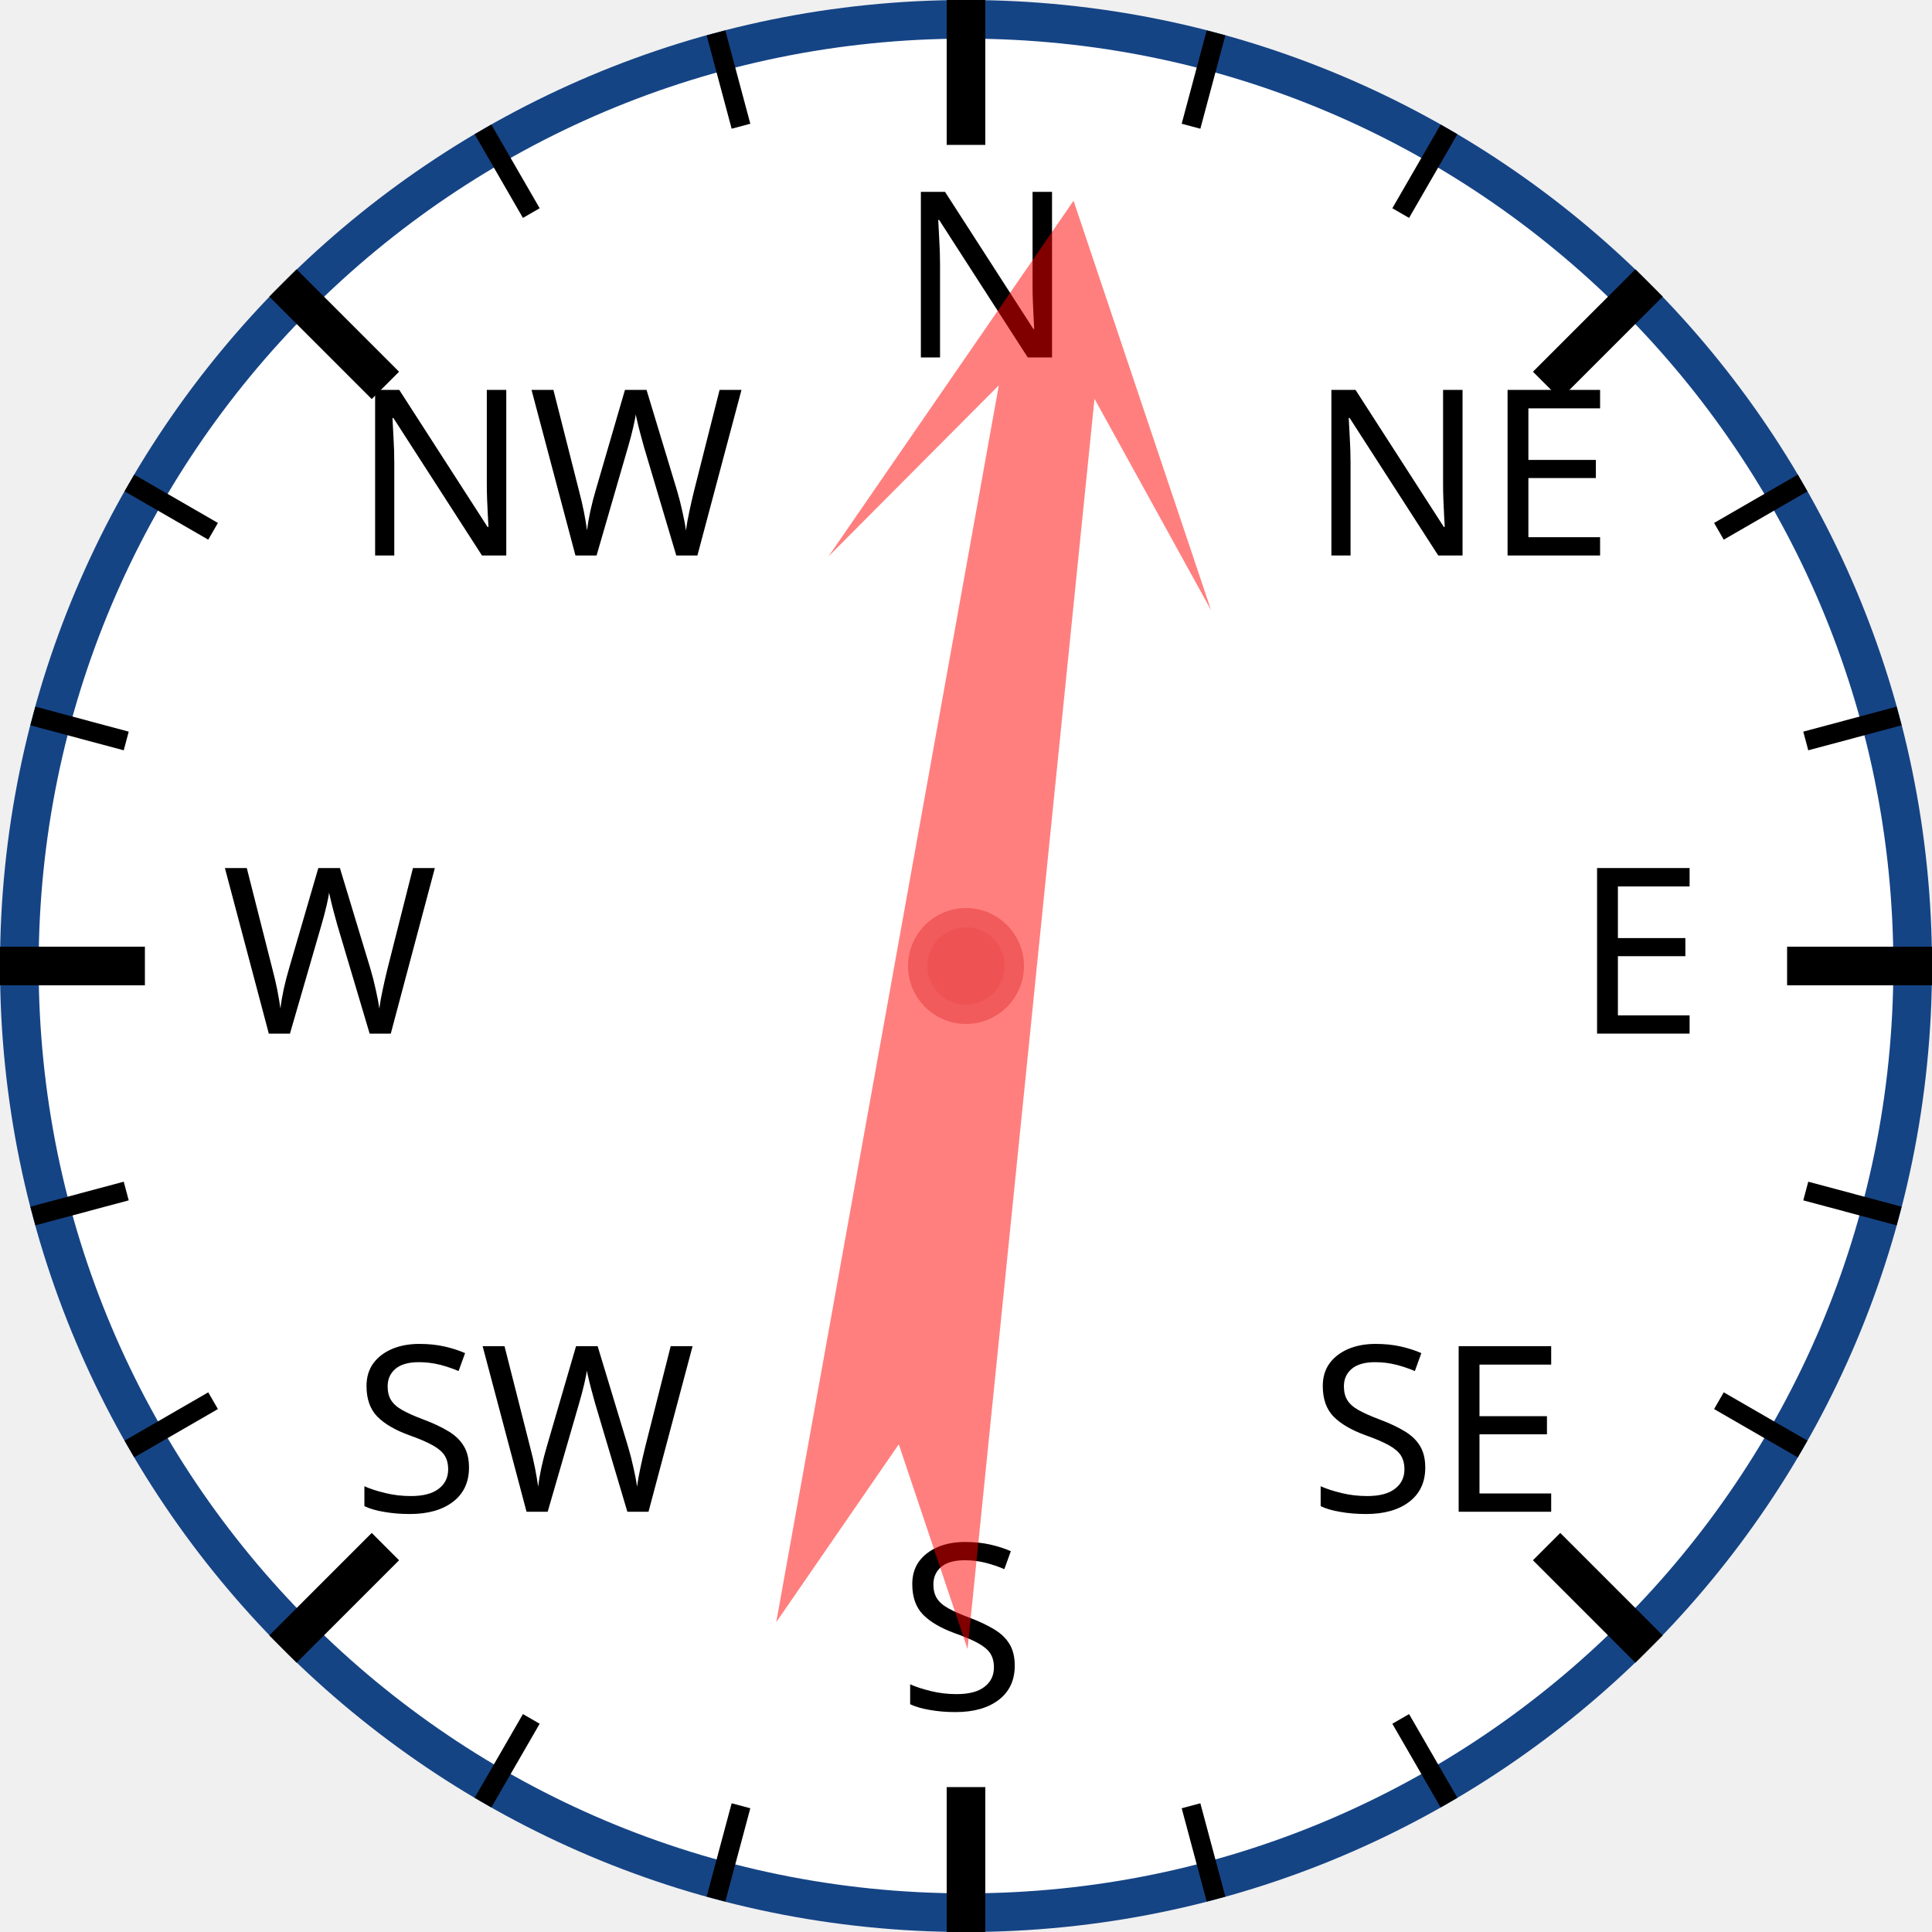
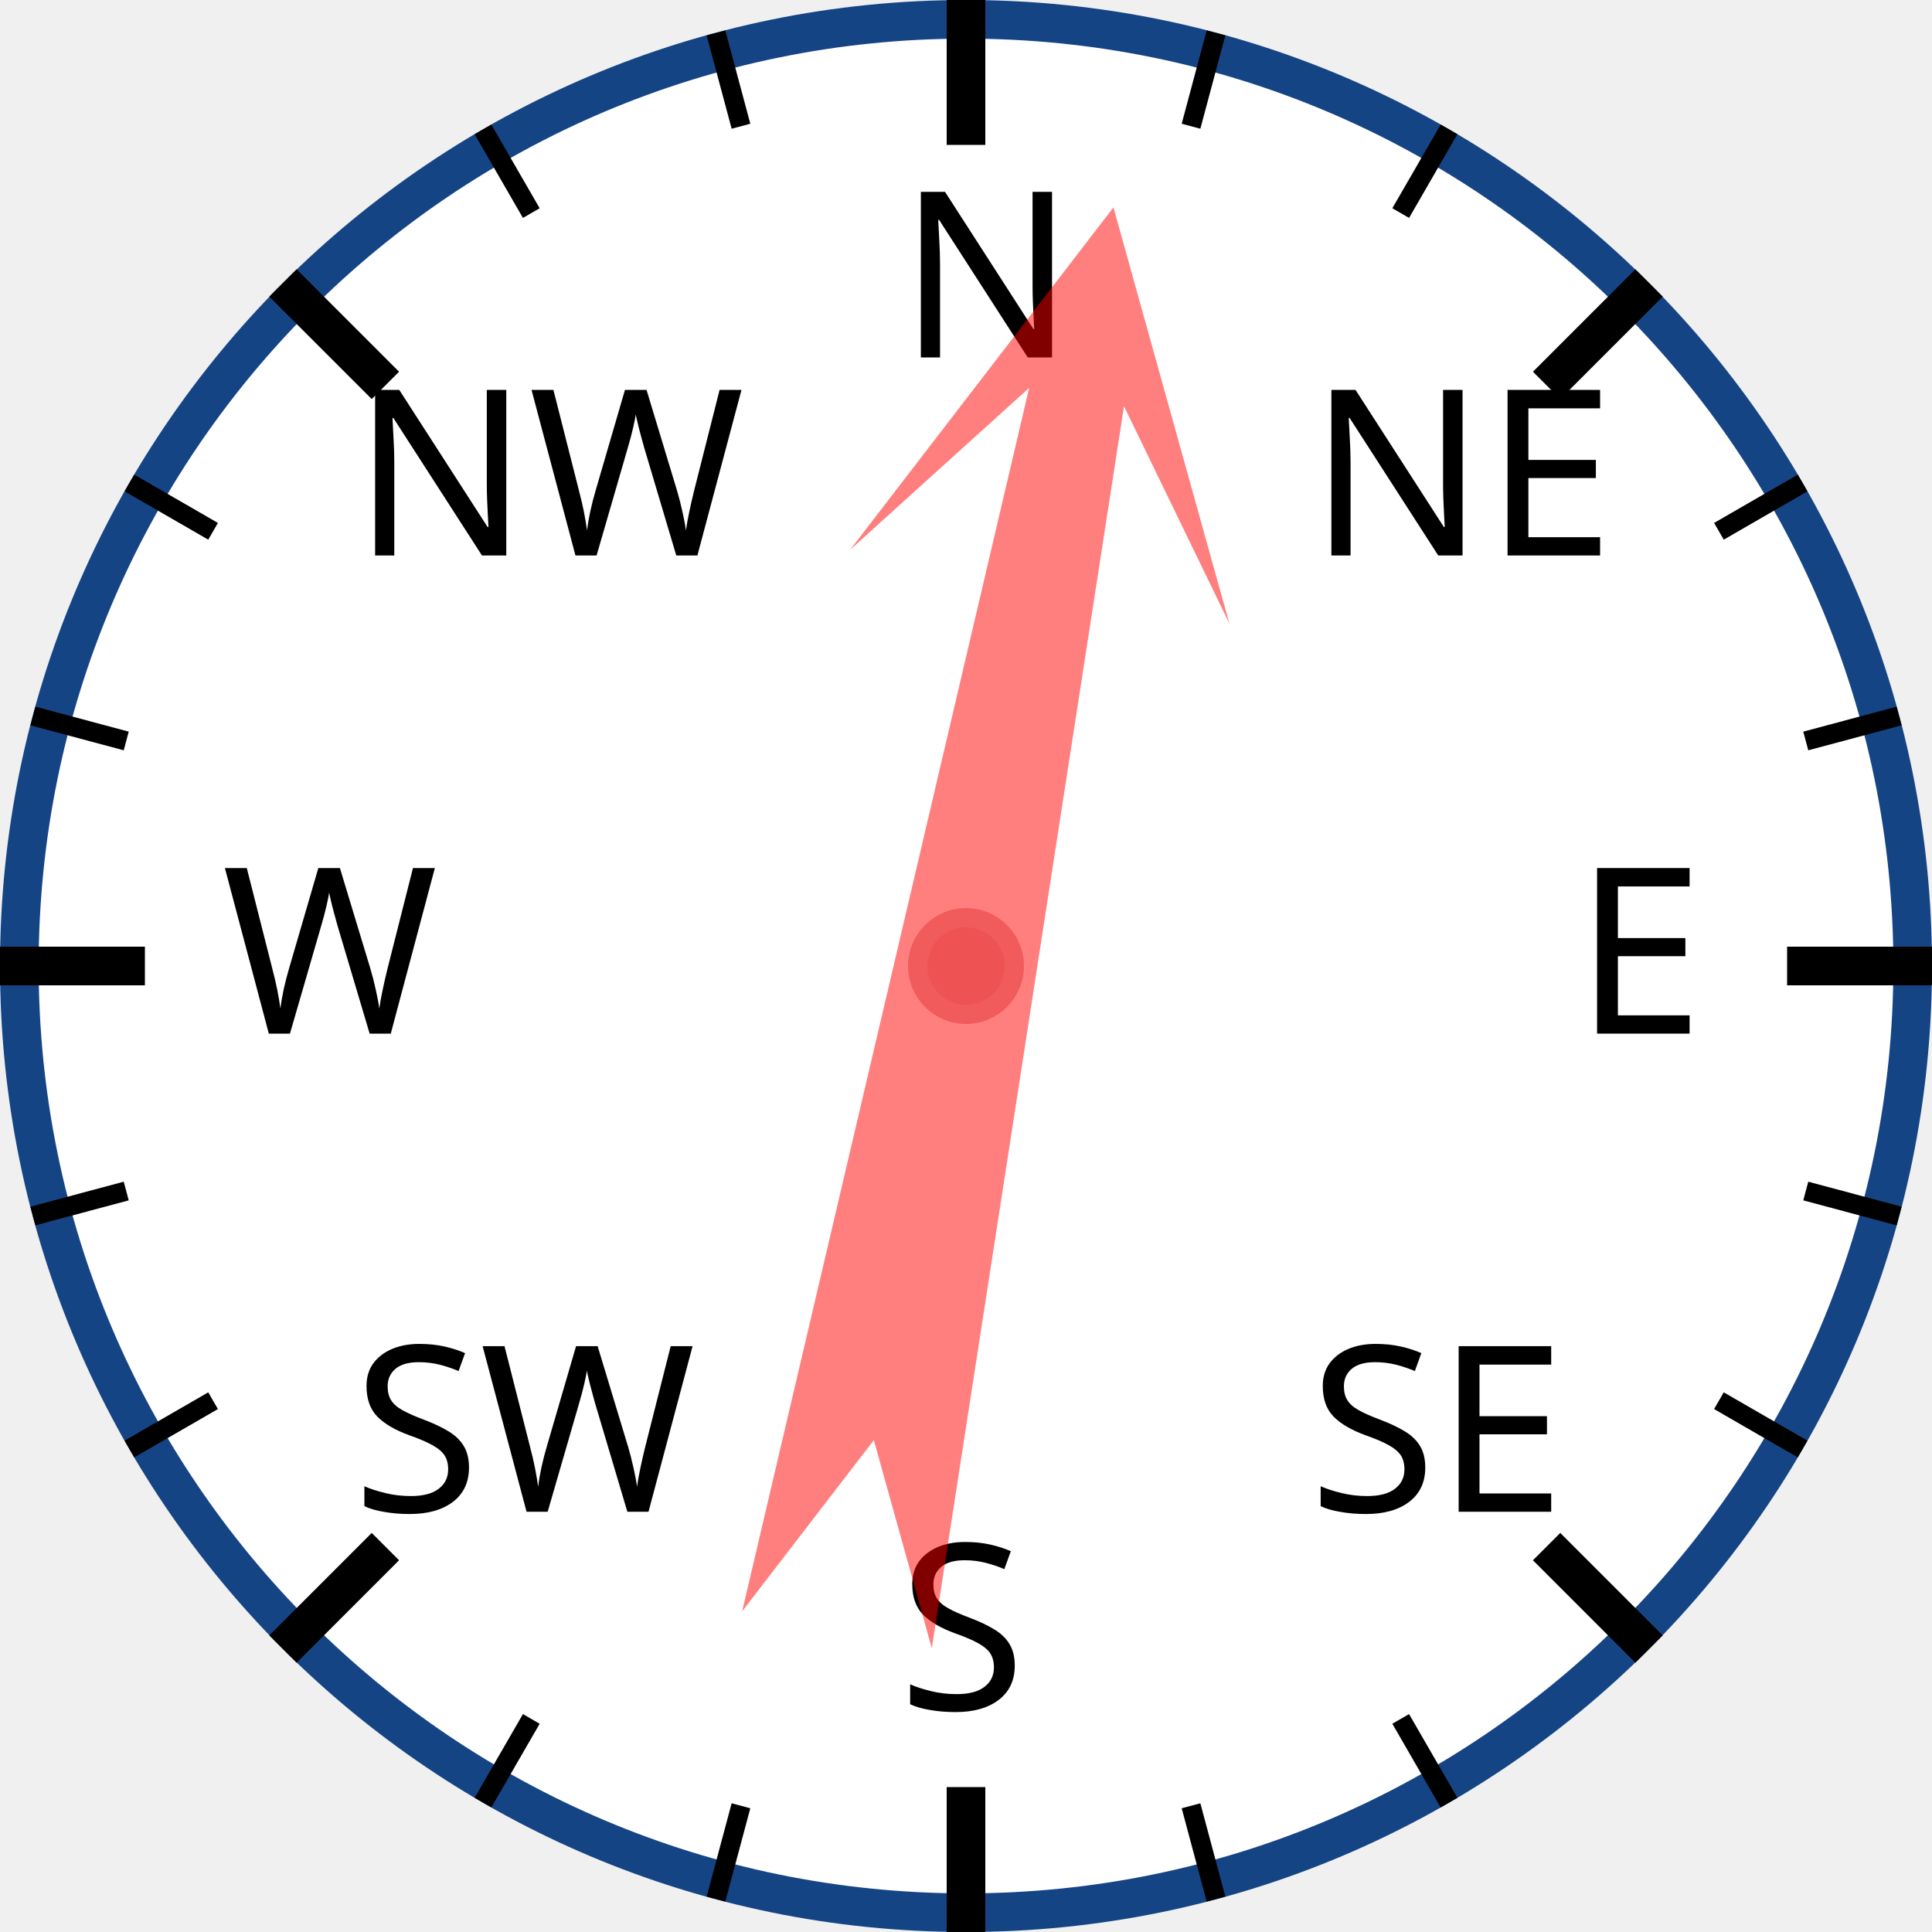
<svg xmlns="http://www.w3.org/2000/svg" width="120px" height="120px" viewBox="0 0 200 200">
  <circle cx="100" cy="100" r="98" style="fill: white; stroke: #154485; stroke-width: 4;" />
  <text x="93.0" y="37.0" style="font-family: sans-serif; font-size: 18pt;">N</text>
  <line x1="100.0" y1="0.0" x2="100.0" y2="15.0" style="stroke: black; stroke-width: 4;" />
  <line x1="74.118" y1="3.407" x2="76.706" y2="13.067" style="stroke: black; stroke-width: 2;" />
  <line x1="50" y1="13.397" x2="55" y2="22.058" style="stroke: black; stroke-width: 2;" />
  <text x="36.503" y="57.503" style="font-family: sans-serif; font-size: 18pt;">NW</text>
  <line x1="29.289" y1="29.289" x2="39.896" y2="39.896" style="stroke: black; stroke-width: 4;" />
  <line x1="13.397" y1="50" x2="22.058" y2="55" style="stroke: black; stroke-width: 2;" />
  <line x1="3.407" y1="74.118" x2="13.067" y2="76.706" style="stroke: black; stroke-width: 2;" />
  <text x="23.0" y="107.0" style="font-family: sans-serif; font-size: 18pt;">W</text>
  <line x1="0.0" y1="100.0" x2="15.0" y2="100.0" style="stroke: black; stroke-width: 4;" />
  <line x1="3.407" y1="125.882" x2="13.067" y2="123.294" style="stroke: black; stroke-width: 2;" />
  <line x1="13.397" y1="150" x2="22.058" y2="145" style="stroke: black; stroke-width: 2;" />
  <text x="36.503" y="156.497" style="font-family: sans-serif; font-size: 18pt;">SW</text>
  <line x1="29.289" y1="170.711" x2="39.896" y2="160.104" style="stroke: black; stroke-width: 4;" />
  <line x1="50" y1="186.603" x2="55" y2="177.942" style="stroke: black; stroke-width: 2;" />
  <line x1="74.118" y1="196.593" x2="76.706" y2="186.933" style="stroke: black; stroke-width: 2;" />
  <text x="93" y="177.0" style="font-family: sans-serif; font-size: 18pt;">S</text>
  <line x1="100" y1="200.0" x2="100" y2="185.0" style="stroke: black; stroke-width: 4;" />
  <line x1="125.882" y1="196.593" x2="123.294" y2="186.933" style="stroke: black; stroke-width: 2;" />
  <line x1="150.0" y1="186.603" x2="145.0" y2="177.942" style="stroke: black; stroke-width: 2;" />
  <text x="135.497" y="156.497" style="font-family: sans-serif; font-size: 18pt;">SE</text>
  <line x1="170.711" y1="170.711" x2="160.104" y2="160.104" style="stroke: black; stroke-width: 4;" />
  <line x1="186.603" y1="150" x2="177.942" y2="145" style="stroke: black; stroke-width: 2;" />
  <line x1="196.593" y1="125.882" x2="186.933" y2="123.294" style="stroke: black; stroke-width: 2;" />
  <text x="163.0" y="107" style="font-family: sans-serif; font-size: 18pt;">E</text>
  <line x1="200.0" y1="100" x2="185.0" y2="100" style="stroke: black; stroke-width: 4;" />
  <line x1="196.593" y1="74.118" x2="186.933" y2="76.706" style="stroke: black; stroke-width: 2;" />
  <line x1="186.603" y1="50" x2="177.942" y2="55" style="stroke: black; stroke-width: 2;" />
  <text x="135.497" y="57.503" style="font-family: sans-serif; font-size: 18pt;">NE</text>
  <line x1="170.711" y1="29.289" x2="160.104" y2="39.896" style="stroke: black; stroke-width: 4;" />
  <line x1="150" y1="13.397" x2="145" y2="22.058" style="stroke: black; stroke-width: 2;" />
  <line x1="125.882" y1="3.407" x2="123.294" y2="13.067" style="stroke: black; stroke-width: 2;" />
-   <polygon points="100 20 120 60 105 40 110 170 100 150 90 170 95 40 80 60" style="fill: red; fill-opacity: 0.5;" transform="rotate(8,100,100)" />
+   <polygon points="100 20 120 60 105 40 110 170 100 150 90 170 95 40 80 60" style="fill: red; fill-opacity: 0.5;" transform="rotate(11,100,100)" />
  <circle cx="100" cy="100" r="5" style="fill: #EE5252; stroke: #F25B5B; stroke-width: 2;" />
</svg>
